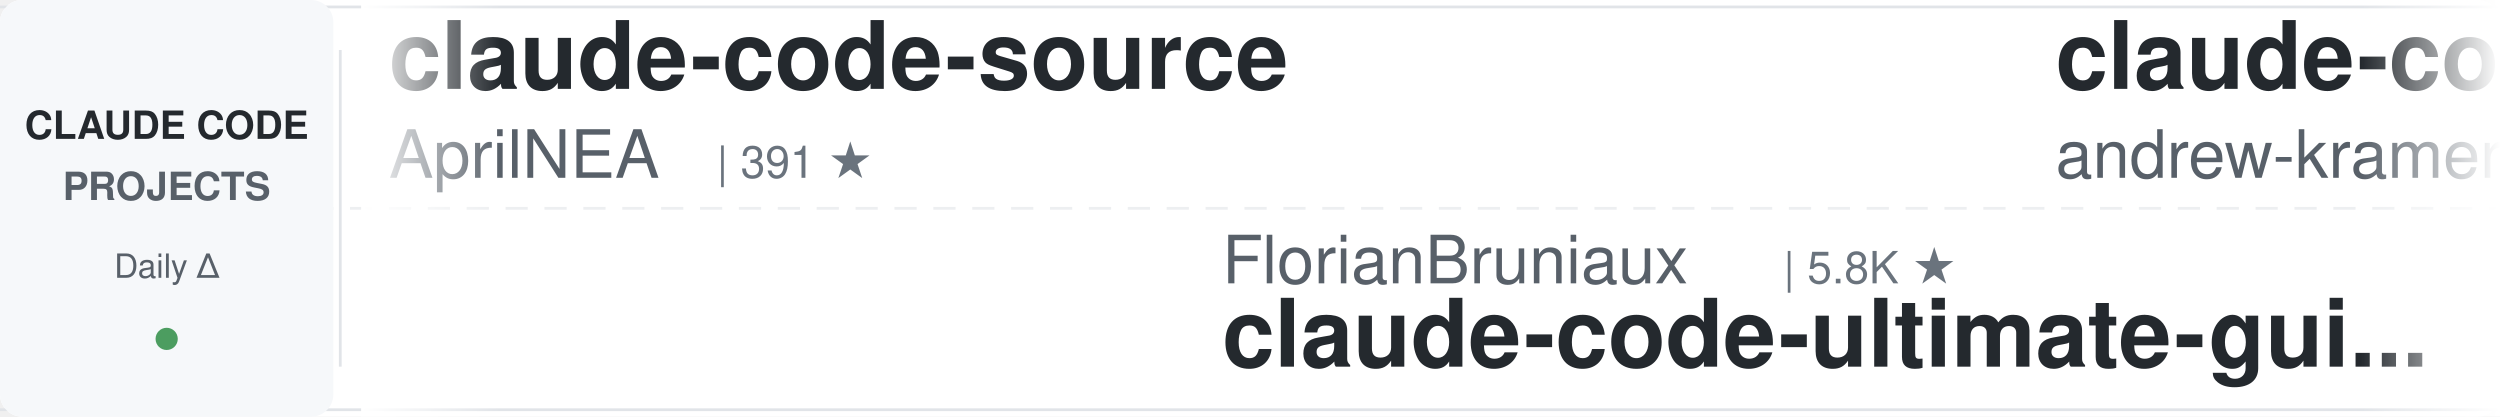
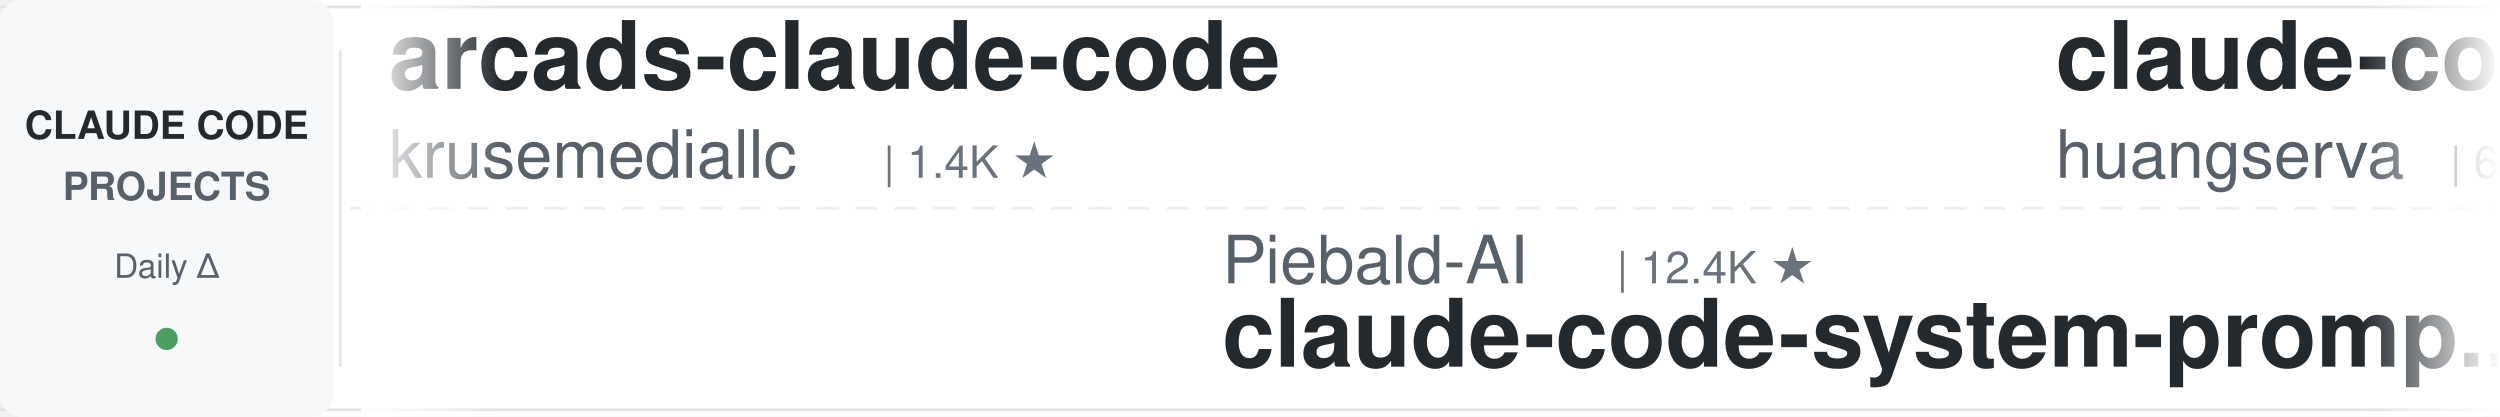
<svg xmlns="http://www.w3.org/2000/svg" width="900" height="150">
  <defs>
    <linearGradient id="leftFade" x1="0%" y1="0%" x2="100%" y2="0%">
      <stop offset="0%" style="stop-color:#ffffff;stop-opacity:1" />
      <stop offset="100%" style="stop-color:#ffffff;stop-opacity:0" />
    </linearGradient>
    <linearGradient id="rightFade" x1="0%" y1="0%" x2="100%" y2="0%">
      <stop offset="0%" style="stop-color:#ffffff;stop-opacity:0" />
      <stop offset="100%" style="stop-color:#ffffff;stop-opacity:1" />
    </linearGradient>
  </defs>
  <rect width="900" height="150" fill="#ffffff" rx="8" />
  <rect x="0" y="2" width="900" height="1" fill="#e1e4e8" />
  <rect x="0" y="147" width="900" height="1" fill="#e1e4e8" />
  <line x1="0" y1="75" x2="900" y2="75" stroke="#e1e4e8" stroke-width="1" stroke-dasharray="8 6" opacity="0.6" />
  <rect x="0" y="0" width="120" height="150" fill="#f6f8fa" rx="8" />
  <text x="60" y="50" font-family="-apple-system, BlinkMacSystemFont, 'Segoe UI', Helvetica, Arial, sans-serif" font-size="14" font-weight="600" fill="#24292e" text-anchor="middle">CLAUDE CODE</text>
  <text x="60" y="72" font-family="-apple-system, BlinkMacSystemFont, 'Segoe UI', Helvetica, Arial, sans-serif" font-size="14" font-weight="600" fill="#586069" text-anchor="middle">PROJECTS</text>
  <text x="60" y="100" font-family="-apple-system, BlinkMacSystemFont, 'Segoe UI', Helvetica, Arial, sans-serif" font-size="12" font-weight="500" fill="#586069" text-anchor="middle">Daily Δ</text>
  <circle cx="60" cy="122" r="4" fill="#22863a" opacity="0.8" />
  <rect x="122" y="18" width="1" height="114" fill="#e1e4e8" />
  <clipPath id="tickerClip">
    <rect x="130" y="0" width="770" height="150" />
  </clipPath>
  <g clip-path="url(#tickerClip)">
    <g id="tickerItems">
      <animateTransform attributeName="transform" attributeType="XML" type="translate" from="0 0" to="-3000 0" dur="54s" repeatCount="indefinite" />
      <g transform="translate(0, 0)">
-         <text x="140" y="32" font-family="-apple-system, BlinkMacSystemFont, 'Segoe UI', Helvetica, Arial, sans-serif" font-size="34" font-weight="600" fill="#24292e">claude-code-source</text>
-         <text x="140" y="64" font-family="-apple-system, BlinkMacSystemFont, 'Segoe UI', Helvetica, Arial, sans-serif" font-size="24" font-weight="400" fill="#586069">AprilNEA</text>
-         <text x="258" y="64" font-family="-apple-system, BlinkMacSystemFont, 'Segoe UI', Helvetica, Arial, sans-serif" font-size="16" font-weight="500" fill="#6a737d">| 391 ★</text>
+         <text x="140" y="32" font-family="-apple-system, BlinkMacSystemFont, 'Segoe UI', Helvetica, Arial, sans-serif" font-size="34" font-weight="600" fill="#24292e">arcads-claude-code</text>
+         <text x="140" y="64" font-family="-apple-system, BlinkMacSystemFont, 'Segoe UI', Helvetica, Arial, sans-serif" font-size="24" font-weight="400" fill="#586069">krusemediallc</text>
+         <text x="318" y="64" font-family="-apple-system, BlinkMacSystemFont, 'Segoe UI', Helvetica, Arial, sans-serif" font-size="16" font-weight="500" fill="#6a737d">| 1.4K ★</text>
      </g>
      <g transform="translate(300, 0)">
-         <text x="140" y="102" font-family="-apple-system, BlinkMacSystemFont, 'Segoe UI', Helvetica, Arial, sans-serif" font-size="24" font-weight="400" fill="#586069">FlorianBruniaux</text>
-         <text x="342" y="102" font-family="-apple-system, BlinkMacSystemFont, 'Segoe UI', Helvetica, Arial, sans-serif" font-size="16" font-weight="500" fill="#6a737d">| 5.8K ★</text>
-         <text x="140" y="132" font-family="-apple-system, BlinkMacSystemFont, 'Segoe UI', Helvetica, Arial, sans-serif" font-size="34" font-weight="600" fill="#24292e">claude-code-ultimate-gui...</text>
+         <text x="140" y="102" font-family="-apple-system, BlinkMacSystemFont, 'Segoe UI', Helvetica, Arial, sans-serif" font-size="24" font-weight="400" fill="#586069">Piebald-AI</text>
+         <text x="282" y="102" font-family="-apple-system, BlinkMacSystemFont, 'Segoe UI', Helvetica, Arial, sans-serif" font-size="16" font-weight="500" fill="#6a737d">| 12.4K ★</text>
+         <text x="140" y="132" font-family="-apple-system, BlinkMacSystemFont, 'Segoe UI', Helvetica, Arial, sans-serif" font-size="34" font-weight="600" fill="#24292e">claude-code-system-promp...</text>
      </g>
      <g transform="translate(600, 0)">
-         <text x="140" y="32" font-family="-apple-system, BlinkMacSystemFont, 'Segoe UI', Helvetica, Arial, sans-serif" font-size="34" font-weight="600" fill="#24292e">claude-code-source-build</text>
-         <text x="140" y="64" font-family="-apple-system, BlinkMacSystemFont, 'Segoe UI', Helvetica, Arial, sans-serif" font-size="24" font-weight="400" fill="#586069">andrew-kramer-inno</text>
-         <text x="378" y="64" font-family="-apple-system, BlinkMacSystemFont, 'Segoe UI', Helvetica, Arial, sans-serif" font-size="16" font-weight="500" fill="#6a737d">| 594 ★</text>
+         <text x="140" y="32" font-family="-apple-system, BlinkMacSystemFont, 'Segoe UI', Helvetica, Arial, sans-serif" font-size="34" font-weight="600" fill="#24292e">claude-code-cli</text>
+         <text x="140" y="64" font-family="-apple-system, BlinkMacSystemFont, 'Segoe UI', Helvetica, Arial, sans-serif" font-size="24" font-weight="400" fill="#586069">huangserva</text>
+         <text x="282" y="64" font-family="-apple-system, BlinkMacSystemFont, 'Segoe UI', Helvetica, Arial, sans-serif" font-size="16" font-weight="500" fill="#6a737d">| 623 ★</text>
      </g>
      <g transform="translate(900, 0)">
-         <text x="140" y="102" font-family="-apple-system, BlinkMacSystemFont, 'Segoe UI', Helvetica, Arial, sans-serif" font-size="24" font-weight="400" fill="#586069">disler</text>
-         <text x="234" y="102" font-family="-apple-system, BlinkMacSystemFont, 'Segoe UI', Helvetica, Arial, sans-serif" font-size="16" font-weight="500" fill="#6a737d">| 3.9K ★</text>
-         <text x="140" y="132" font-family="-apple-system, BlinkMacSystemFont, 'Segoe UI', Helvetica, Arial, sans-serif" font-size="34" font-weight="600" fill="#24292e">claude-code-hooks-master...</text>
+         <text x="140" y="102" font-family="-apple-system, BlinkMacSystemFont, 'Segoe UI', Helvetica, Arial, sans-serif" font-size="24" font-weight="400" fill="#586069">kodu-ai</text>
+         <text x="246" y="102" font-family="-apple-system, BlinkMacSystemFont, 'Segoe UI', Helvetica, Arial, sans-serif" font-size="16" font-weight="500" fill="#6a737d">| 5.2K ★</text>
+         <text x="140" y="132" font-family="-apple-system, BlinkMacSystemFont, 'Segoe UI', Helvetica, Arial, sans-serif" font-size="34" font-weight="600" fill="#24292e">claude-coder</text>
      </g>
      <g transform="translate(1200, 0)">
-         <text x="140" y="32" font-family="-apple-system, BlinkMacSystemFont, 'Segoe UI', Helvetica, Arial, sans-serif" font-size="34" font-weight="600" fill="#24292e">claude-coder</text>
-         <text x="140" y="64" font-family="-apple-system, BlinkMacSystemFont, 'Segoe UI', Helvetica, Arial, sans-serif" font-size="24" font-weight="400" fill="#586069">kodu-ai</text>
-         <text x="246" y="64" font-family="-apple-system, BlinkMacSystemFont, 'Segoe UI', Helvetica, Arial, sans-serif" font-size="16" font-weight="500" fill="#6a737d">| 5.2K ★</text>
+         <text x="140" y="32" font-family="-apple-system, BlinkMacSystemFont, 'Segoe UI', Helvetica, Arial, sans-serif" font-size="34" font-weight="600" fill="#24292e">Auto-claude-code-researc...</text>
+         <text x="140" y="64" font-family="-apple-system, BlinkMacSystemFont, 'Segoe UI', Helvetica, Arial, sans-serif" font-size="24" font-weight="400" fill="#586069">wanshuiyin</text>
+         <text x="282" y="64" font-family="-apple-system, BlinkMacSystemFont, 'Segoe UI', Helvetica, Arial, sans-serif" font-size="16" font-weight="500" fill="#6a737d">| 15.0K ★</text>
      </g>
      <g transform="translate(1500, 0)">
-         <text x="140" y="102" font-family="-apple-system, BlinkMacSystemFont, 'Segoe UI', Helvetica, Arial, sans-serif" font-size="24" font-weight="400" fill="#586069">JrCx7scC</text>
-         <text x="258" y="102" font-family="-apple-system, BlinkMacSystemFont, 'Segoe UI', Helvetica, Arial, sans-serif" font-size="16" font-weight="500" fill="#6a737d">| 374 ★</text>
-         <text x="140" y="132" font-family="-apple-system, BlinkMacSystemFont, 'Segoe UI', Helvetica, Arial, sans-serif" font-size="34" font-weight="600" fill="#24292e">claude-code-source</text>
+         <text x="140" y="102" font-family="-apple-system, BlinkMacSystemFont, 'Segoe UI', Helvetica, Arial, sans-serif" font-size="24" font-weight="400" fill="#586069">oboard</text>
+         <text x="234" y="102" font-family="-apple-system, BlinkMacSystemFont, 'Segoe UI', Helvetica, Arial, sans-serif" font-size="16" font-weight="500" fill="#6a737d">| 3.3K ★</text>
+         <text x="140" y="132" font-family="-apple-system, BlinkMacSystemFont, 'Segoe UI', Helvetica, Arial, sans-serif" font-size="34" font-weight="600" fill="#24292e">claude-code-rev</text>
      </g>
      <g transform="translate(1800, 0)">
-         <text x="140" y="32" font-family="-apple-system, BlinkMacSystemFont, 'Segoe UI', Helvetica, Arial, sans-serif" font-size="34" font-weight="600" fill="#24292e">pi-vs-claude-code</text>
-         <text x="140" y="64" font-family="-apple-system, BlinkMacSystemFont, 'Segoe UI', Helvetica, Arial, sans-serif" font-size="24" font-weight="400" fill="#586069">disler</text>
-         <text x="234" y="64" font-family="-apple-system, BlinkMacSystemFont, 'Segoe UI', Helvetica, Arial, sans-serif" font-size="16" font-weight="500" fill="#6a737d">| 1.6K ★</text>
+         <text x="140" y="32" font-family="-apple-system, BlinkMacSystemFont, 'Segoe UI', Helvetica, Arial, sans-serif" font-size="34" font-weight="600" fill="#24292e">claude-code-infrastructu...</text>
+         <text x="140" y="64" font-family="-apple-system, BlinkMacSystemFont, 'Segoe UI', Helvetica, Arial, sans-serif" font-size="24" font-weight="400" fill="#586069">diet103</text>
+         <text x="246" y="64" font-family="-apple-system, BlinkMacSystemFont, 'Segoe UI', Helvetica, Arial, sans-serif" font-size="16" font-weight="500" fill="#6a737d">| 10.0K ★</text>
      </g>
      <g transform="translate(2100, 0)">
-         <text x="140" y="102" font-family="-apple-system, BlinkMacSystemFont, 'Segoe UI', Helvetica, Arial, sans-serif" font-size="24" font-weight="400" fill="#586069">Chachamaru127</text>
-         <text x="318" y="102" font-family="-apple-system, BlinkMacSystemFont, 'Segoe UI', Helvetica, Arial, sans-serif" font-size="16" font-weight="500" fill="#6a737d">| 3.1K ★</text>
-         <text x="140" y="132" font-family="-apple-system, BlinkMacSystemFont, 'Segoe UI', Helvetica, Arial, sans-serif" font-size="34" font-weight="600" fill="#24292e">claude-code-harness</text>
+         <text x="140" y="102" font-family="-apple-system, BlinkMacSystemFont, 'Segoe UI', Helvetica, Arial, sans-serif" font-size="24" font-weight="400" fill="#586069">feiskyer</text>
+         <text x="258" y="102" font-family="-apple-system, BlinkMacSystemFont, 'Segoe UI', Helvetica, Arial, sans-serif" font-size="16" font-weight="500" fill="#6a737d">| 1.6K ★</text>
+         <text x="140" y="132" font-family="-apple-system, BlinkMacSystemFont, 'Segoe UI', Helvetica, Arial, sans-serif" font-size="34" font-weight="600" fill="#24292e">claude-code-settings</text>
      </g>
      <g transform="translate(2400, 0)">
-         <text x="140" y="32" font-family="-apple-system, BlinkMacSystemFont, 'Segoe UI', Helvetica, Arial, sans-serif" font-size="34" font-weight="600" fill="#24292e">claude-code-plugins-plus...</text>
-         <text x="140" y="64" font-family="-apple-system, BlinkMacSystemFont, 'Segoe UI', Helvetica, Arial, sans-serif" font-size="24" font-weight="400" fill="#586069">jeremylongshore</text>
-         <text x="342" y="64" font-family="-apple-system, BlinkMacSystemFont, 'Segoe UI', Helvetica, Arial, sans-serif" font-size="16" font-weight="500" fill="#6a737d">| 2.7K ★</text>
+         <text x="140" y="32" font-family="-apple-system, BlinkMacSystemFont, 'Segoe UI', Helvetica, Arial, sans-serif" font-size="34" font-weight="600" fill="#24292e">claude-code-local</text>
+         <text x="140" y="64" font-family="-apple-system, BlinkMacSystemFont, 'Segoe UI', Helvetica, Arial, sans-serif" font-size="24" font-weight="400" fill="#586069">nicedreamzapp</text>
+         <text x="318" y="64" font-family="-apple-system, BlinkMacSystemFont, 'Segoe UI', Helvetica, Arial, sans-serif" font-size="16" font-weight="500" fill="#6a737d">| 3.2K ★</text>
      </g>
      <g transform="translate(2700, 0)">
-         <text x="140" y="102" font-family="-apple-system, BlinkMacSystemFont, 'Segoe UI', Helvetica, Arial, sans-serif" font-size="24" font-weight="400" fill="#586069">anthropics</text>
-         <text x="282" y="102" font-family="-apple-system, BlinkMacSystemFont, 'Segoe UI', Helvetica, Arial, sans-serif" font-size="16" font-weight="500" fill="#6a737d">| 8.7K ★</text>
-         <text x="140" y="132" font-family="-apple-system, BlinkMacSystemFont, 'Segoe UI', Helvetica, Arial, sans-serif" font-size="34" font-weight="600" fill="#24292e">claude-code-action</text>
+         <text x="140" y="102" font-family="-apple-system, BlinkMacSystemFont, 'Segoe UI', Helvetica, Arial, sans-serif" font-size="24" font-weight="400" fill="#586069">multica-ai</text>
+         <text x="282" y="102" font-family="-apple-system, BlinkMacSystemFont, 'Segoe UI', Helvetica, Arial, sans-serif" font-size="16" font-weight="500" fill="#6a737d">| 205.0K ★</text>
+         <text x="140" y="132" font-family="-apple-system, BlinkMacSystemFont, 'Segoe UI', Helvetica, Arial, sans-serif" font-size="34" font-weight="600" fill="#24292e">andrej-karpathy-skills</text>
      </g>
      <g transform="translate(3000, 0)">
-         <text x="140" y="32" font-family="-apple-system, BlinkMacSystemFont, 'Segoe UI', Helvetica, Arial, sans-serif" font-size="34" font-weight="600" fill="#24292e">claude-code-source</text>
-         <text x="140" y="64" font-family="-apple-system, BlinkMacSystemFont, 'Segoe UI', Helvetica, Arial, sans-serif" font-size="24" font-weight="400" fill="#586069">AprilNEA</text>
-         <text x="258" y="64" font-family="-apple-system, BlinkMacSystemFont, 'Segoe UI', Helvetica, Arial, sans-serif" font-size="16" font-weight="500" fill="#6a737d">| 391 ★</text>
+         <text x="140" y="32" font-family="-apple-system, BlinkMacSystemFont, 'Segoe UI', Helvetica, Arial, sans-serif" font-size="34" font-weight="600" fill="#24292e">arcads-claude-code</text>
+         <text x="140" y="64" font-family="-apple-system, BlinkMacSystemFont, 'Segoe UI', Helvetica, Arial, sans-serif" font-size="24" font-weight="400" fill="#586069">krusemediallc</text>
+         <text x="318" y="64" font-family="-apple-system, BlinkMacSystemFont, 'Segoe UI', Helvetica, Arial, sans-serif" font-size="16" font-weight="500" fill="#6a737d">| 1.4K ★</text>
      </g>
      <g transform="translate(3300, 0)">
-         <text x="140" y="102" font-family="-apple-system, BlinkMacSystemFont, 'Segoe UI', Helvetica, Arial, sans-serif" font-size="24" font-weight="400" fill="#586069">FlorianBruniaux</text>
-         <text x="342" y="102" font-family="-apple-system, BlinkMacSystemFont, 'Segoe UI', Helvetica, Arial, sans-serif" font-size="16" font-weight="500" fill="#6a737d">| 5.8K ★</text>
-         <text x="140" y="132" font-family="-apple-system, BlinkMacSystemFont, 'Segoe UI', Helvetica, Arial, sans-serif" font-size="34" font-weight="600" fill="#24292e">claude-code-ultimate-gui...</text>
+         <text x="140" y="102" font-family="-apple-system, BlinkMacSystemFont, 'Segoe UI', Helvetica, Arial, sans-serif" font-size="24" font-weight="400" fill="#586069">Piebald-AI</text>
+         <text x="282" y="102" font-family="-apple-system, BlinkMacSystemFont, 'Segoe UI', Helvetica, Arial, sans-serif" font-size="16" font-weight="500" fill="#6a737d">| 12.4K ★</text>
+         <text x="140" y="132" font-family="-apple-system, BlinkMacSystemFont, 'Segoe UI', Helvetica, Arial, sans-serif" font-size="34" font-weight="600" fill="#24292e">claude-code-system-promp...</text>
      </g>
      <g transform="translate(3600, 0)">
-         <text x="140" y="32" font-family="-apple-system, BlinkMacSystemFont, 'Segoe UI', Helvetica, Arial, sans-serif" font-size="34" font-weight="600" fill="#24292e">claude-code-source-build</text>
-         <text x="140" y="64" font-family="-apple-system, BlinkMacSystemFont, 'Segoe UI', Helvetica, Arial, sans-serif" font-size="24" font-weight="400" fill="#586069">andrew-kramer-inno</text>
-         <text x="378" y="64" font-family="-apple-system, BlinkMacSystemFont, 'Segoe UI', Helvetica, Arial, sans-serif" font-size="16" font-weight="500" fill="#6a737d">| 594 ★</text>
+         <text x="140" y="32" font-family="-apple-system, BlinkMacSystemFont, 'Segoe UI', Helvetica, Arial, sans-serif" font-size="34" font-weight="600" fill="#24292e">claude-code-cli</text>
+         <text x="140" y="64" font-family="-apple-system, BlinkMacSystemFont, 'Segoe UI', Helvetica, Arial, sans-serif" font-size="24" font-weight="400" fill="#586069">huangserva</text>
+         <text x="282" y="64" font-family="-apple-system, BlinkMacSystemFont, 'Segoe UI', Helvetica, Arial, sans-serif" font-size="16" font-weight="500" fill="#6a737d">| 623 ★</text>
      </g>
      <g transform="translate(3900, 0)">
-         <text x="140" y="102" font-family="-apple-system, BlinkMacSystemFont, 'Segoe UI', Helvetica, Arial, sans-serif" font-size="24" font-weight="400" fill="#586069">disler</text>
-         <text x="234" y="102" font-family="-apple-system, BlinkMacSystemFont, 'Segoe UI', Helvetica, Arial, sans-serif" font-size="16" font-weight="500" fill="#6a737d">| 3.9K ★</text>
-         <text x="140" y="132" font-family="-apple-system, BlinkMacSystemFont, 'Segoe UI', Helvetica, Arial, sans-serif" font-size="34" font-weight="600" fill="#24292e">claude-code-hooks-master...</text>
+         <text x="140" y="102" font-family="-apple-system, BlinkMacSystemFont, 'Segoe UI', Helvetica, Arial, sans-serif" font-size="24" font-weight="400" fill="#586069">kodu-ai</text>
+         <text x="246" y="102" font-family="-apple-system, BlinkMacSystemFont, 'Segoe UI', Helvetica, Arial, sans-serif" font-size="16" font-weight="500" fill="#6a737d">| 5.2K ★</text>
+         <text x="140" y="132" font-family="-apple-system, BlinkMacSystemFont, 'Segoe UI', Helvetica, Arial, sans-serif" font-size="34" font-weight="600" fill="#24292e">claude-coder</text>
      </g>
    </g>
  </g>
  <rect x="130" y="0" width="50" height="150" fill="url(#leftFade)" />
  <rect x="850" y="0" width="50" height="150" fill="url(#rightFade)" />
</svg>
